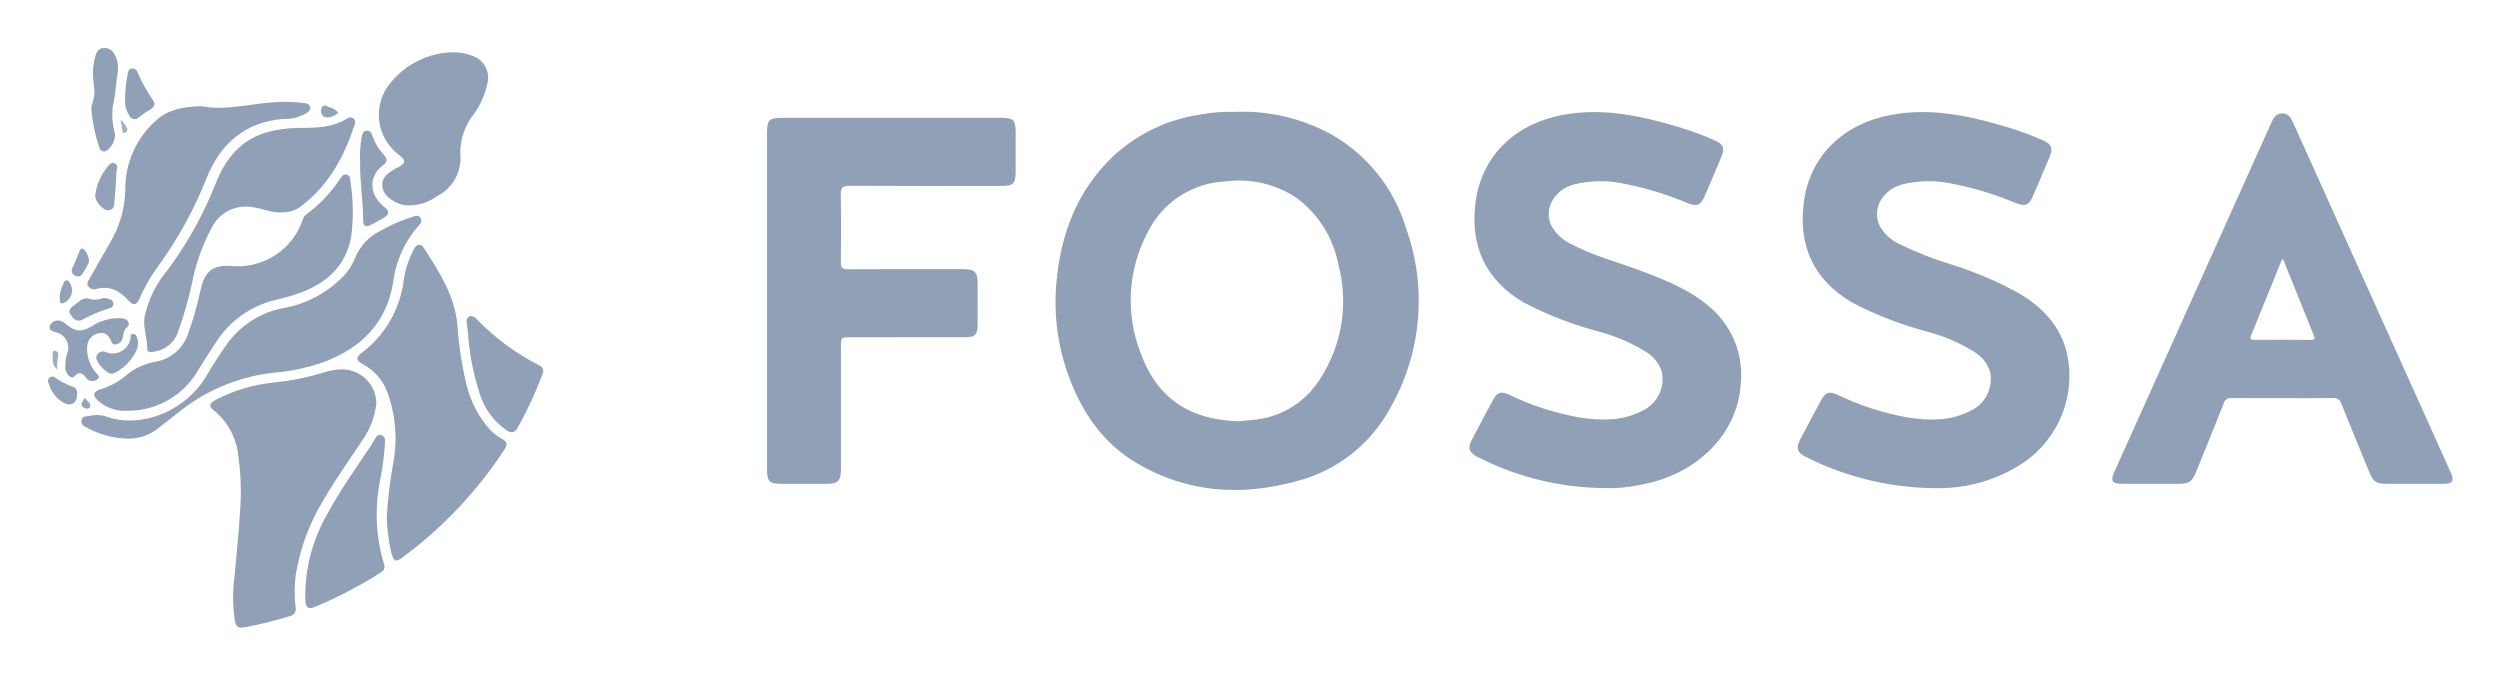
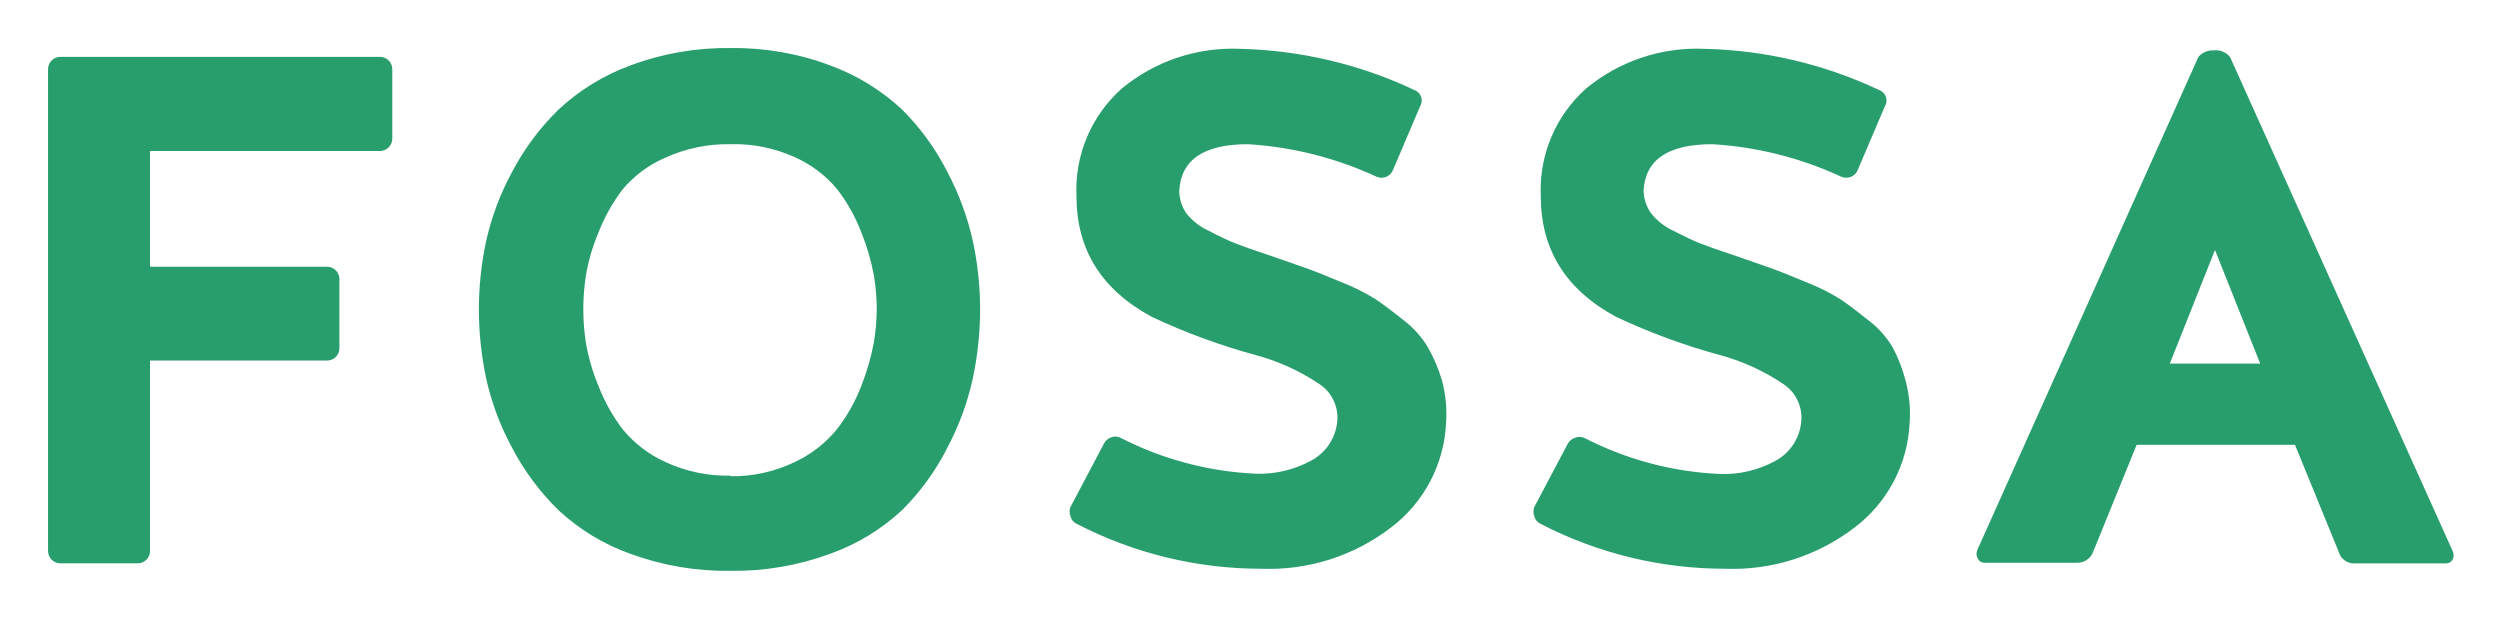
- <svg xmlns="http://www.w3.org/2000/svg" role="img" viewBox="-4.56 -4.31 328.12 88.62">
-   <defs>
-     <style>.cls-1{fill:#8fa0b7}</style>
-   </defs>
-   <path d="M170.122 13.3a24.225 24.225 0 0 0-12.58-2.93 22.07 22.07 0 0 0-4.871.403 21.372 21.372 0 0 0-11.128 5.418c-4.77 4.543-6.916 10.31-7.463 16.72a28.136 28.136 0 0 0 1.697 12.34c1.76 4.713 4.517 8.683 8.92 11.263 6.609 3.873 13.666 4.314 20.94 2.327a19.495 19.495 0 0 0 12.262-9.58 28.33 28.33 0 0 0 2.06-23.701 21.16 21.16 0 0 0-9.837-12.26zm-1.514 32.256a11.466 11.466 0 0 1-9.126 5.273c-.536.044-1.07.113-1.4.148-6.38-.141-10.787-2.924-12.98-9.07a18.97 18.97 0 0 1 .928-15.647 11.982 11.982 0 0 1 10.303-6.76 13.56 13.56 0 0 1 9.238 2.132 14.189 14.189 0 0 1 5.516 8.724 18.678 18.678 0 0 1-2.479 15.2zm91.885-11.333a47.612 47.612 0 0 0-8.994-3.834 44.624 44.624 0 0 1-6.717-2.645 5.695 5.695 0 0 1-2.63-2.397c-1.06-2.181.295-4.682 2.88-5.435a14.678 14.678 0 0 1 6.785-.081 41.053 41.053 0 0 1 8.074 2.467c1.377.554 1.846.36 2.436-1.014q1.07-2.49 2.116-4.991c.487-1.17.267-1.671-.867-2.178a38.88 38.88 0 0 0-4.632-1.72c-5.01-1.51-10.072-2.606-15.343-1.619-5.972 1.119-10.598 5.141-11.417 11.482-.744 5.759 1.35 10.216 6.34 13.134a46.654 46.654 0 0 0 9.723 3.784 22.728 22.728 0 0 1 6.273 2.672 4.773 4.773 0 0 1 2.11 2.61 4.606 4.606 0 0 1-2.61 5.174c-2.58 1.327-5.321 1.274-8.084.87a35.308 35.308 0 0 1-9.29-2.986c-1.165-.522-1.621-.354-2.23.773-.918 1.703-1.83 3.41-2.72 5.129-.567 1.096-.36 1.674.737 2.232a38.247 38.247 0 0 0 17.925 4.106 20.07 20.07 0 0 0 9.817-2.814 13.763 13.763 0 0 0 6.703-14.06c-.634-3.961-3.047-6.672-6.385-8.659zm-40.259 2.112c-2.638-2.46-5.911-3.762-9.211-5.02-3.078-1.173-6.295-1.98-9.23-3.524a5.812 5.812 0 0 1-2.72-2.435c-1.071-2.171.287-4.69 2.865-5.442a14.637 14.637 0 0 1 6.784-.086 41.788 41.788 0 0 1 8.251 2.537c1.159.468 1.685.247 2.184-.899q1.139-2.616 2.23-5.253c.454-1.099.215-1.6-.885-2.092a38.685 38.685 0 0 0-4.632-1.723c-5.01-1.51-10.07-2.606-15.342-1.623-5.977 1.114-10.611 5.142-11.426 11.473-.743 5.782 1.348 10.228 6.327 13.14a46.723 46.723 0 0 0 9.723 3.786 22.844 22.844 0 0 1 6.275 2.668 4.788 4.788 0 0 1 2.115 2.606 4.601 4.601 0 0 1-2.597 5.18c-2.578 1.331-5.321 1.277-8.083.877a35.37 35.37 0 0 1-9.377-3.024c-1.068-.48-1.535-.311-2.096.719q-1.41 2.59-2.771 5.208c-.572 1.1-.367 1.682.721 2.237a37.053 37.053 0 0 0 16.938 4.106 17.338 17.338 0 0 0 3.12-.198c.66-.073 1.31-.226 1.962-.358 6.464-1.306 12.146-6.243 12.554-13.178a11.588 11.588 0 0 0-3.68-9.682zm96.892 21.439q-1.454-3.257-2.927-6.506-8.913-19.771-17.823-39.544c-.291-.646-.646-1.18-1.453-1.149-.751.03-1.074.552-1.348 1.161q-10.331 22.993-20.671 45.982c-.479 1.065-.222 1.468.953 1.472 2.477.008 4.954.004 7.43.002 1.492-.001 1.856-.255 2.42-1.65 1.2-2.967 2.418-5.928 3.592-8.906a.937.937 0 0 1 1.04-.705c2.223.03 4.446.013 6.669.013 2.191 0 4.383.025 6.573-.016a1.067 1.067 0 0 1 1.182.807c1.197 3.003 2.441 5.987 3.673 8.977.507 1.23.884 1.477 2.239 1.48 2.509.003 5.017.006 7.526-.003 1.12-.004 1.377-.401.925-1.415zm-18.428-17.477c-2.443-.023-4.885-.01-7.328-.009-.384 0-.72.014-.482-.567 1.358-3.307 2.694-6.623 4.04-9.934.01-.022.055-.03.161-.084l2.725 6.745c.426 1.057.835 2.12 1.275 3.172.182.435.242.683-.391.677zM126.936 11.152q-14.435-.002-28.869 0c-1.653 0-1.955.296-1.955 1.917v44.114c0 1.749.266 2.009 2.053 2.01h5.717c1.57-.002 1.932-.371 1.932-1.981q.002-8.004 0-16.007c0-1.252.001-1.252 1.297-1.252q7.574 0 15.149-.004c1.095-.001 1.485-.393 1.492-1.49.012-1.81.004-3.621.004-5.431 0-1.66-.347-2.013-1.988-2.014-5.018-.001-10.036-.013-15.054.015-.707.004-.925-.19-.915-.907.038-2.953.062-5.908-.01-8.86-.025-.992.274-1.195 1.216-1.189 6.637.042 13.275.023 19.913.021 1.52 0 1.82-.306 1.823-1.845q.004-2.668 0-5.336c-.004-1.461-.31-1.76-1.805-1.761zm-88.871 49.89c1.509-2.613 3.286-5.05 4.934-7.573a10.324 10.324 0 0 0 1.834-4.849 4.445 4.445 0 0 0-1.754-3.52c-1.66-1.24-3.445-1.064-5.255-.492a33.257 33.257 0 0 1-6.22 1.266 20.938 20.938 0 0 0-7.88 2.31c-.824.457-.917.844-.18 1.406a8.789 8.789 0 0 1 3.168 5.87 33.653 33.653 0 0 1 .216 7.585c-.156 2.784-.47 5.552-.709 8.328a20.406 20.406 0 0 0 .06 5.868c.141.698.458.918 1.106.8a46.432 46.432 0 0 0 6.082-1.487.932.932 0 0 0 .765-1.175 17.542 17.542 0 0 1 .016-4.177 27.26 27.26 0 0 1 3.817-10.16z" class="cls-1" />
-   <path d="M61.37 53.319a6.735 6.735 0 0 1-1.59-1.195 13.716 13.716 0 0 1-3.148-6.102 45.347 45.347 0 0 1-1.155-7.693c-.377-3.843-2.382-6.97-4.402-10.089-.41-.631-.917-.562-1.295.146a12.22 12.22 0 0 0-1.332 3.947 14.172 14.172 0 0 1-5.583 9.71c-.739.552-.702.983.145 1.417a6.885 6.885 0 0 1 3.303 3.785 17.79 17.79 0 0 1 .696 9.46 57.412 57.412 0 0 0-.81 6.9 23.24 23.24 0 0 0 .639 4.777c.311.994.566 1.105 1.386.5a54.926 54.926 0 0 0 13.458-14.25c.398-.606.267-.988-.311-1.313zM7.022 33.25a.938.938 0 0 0 1.012.378c1.808-.514 3.125.25 4.296 1.536.614.674 1.062.576 1.412-.26a22.45 22.45 0 0 1 2.681-4.593 51.634 51.634 0 0 0 6.127-11.25c1.824-4.486 4.99-7.33 10.017-7.76a5.366 5.366 0 0 0 3.174-.82c.258-.21.508-.423.398-.784a.701.701 0 0 0-.656-.463 19.93 19.93 0 0 0-4.18-.12c-3.215.223-6.391 1.123-9.344.518-2.38.038-4.344.387-5.977 1.813a12 12 0 0 0-4.098 9.183 14.149 14.149 0 0 1-2.012 6.946 306.81 306.81 0 0 0-2.735 4.796c-.148.263-.37.558-.115.88z" class="cls-1" />
-   <path d="M37.934 43.21c4.891-1.852 8.215-5.08 9.102-10.409a13.76 13.76 0 0 1 3.438-7.586.688.688 0 0 0 .138-.943c-.256-.372-.593-.27-.938-.16a22.84 22.84 0 0 0-4.354 1.893 6.804 6.804 0 0 0-3.312 3.642 7.795 7.795 0 0 1-1.845 2.635 14.335 14.335 0 0 1-7.515 3.837 11.809 11.809 0 0 0-7.208 4.438 50.99 50.99 0 0 0-2.902 4.47c-2.667 4.526-8.383 6.92-12.978 5.397a3.984 3.984 0 0 0-2.316-.16c-.404.105-.965-.015-1.1.56-.144.615.379.808.778 1.05a11.923 11.923 0 0 0 5.657 1.39 6.228 6.228 0 0 0 3.6-1.352c.828-.64 1.648-1.291 2.476-1.932a24.252 24.252 0 0 1 12.411-5.344 27.363 27.363 0 0 0 6.868-1.425z" class="cls-1" />
-   <path d="M8.341 48.304a5.271 5.271 0 0 0 3.787 1.297 10.599 10.599 0 0 0 9.263-5.23 104.579 104.579 0 0 1 2.354-3.692 12.788 12.788 0 0 1 7.758-5.602c.86-.213 1.724-.42 2.567-.691 3.796-1.225 6.666-3.397 7.456-7.57a25.45 25.45 0 0 0-.094-7.296c-.038-.382-.005-.807-.498-.91-.467-.098-.668.271-.881.588a17.778 17.778 0 0 1-4.376 4.595 1.35 1.35 0 0 0-.478.676 8.993 8.993 0 0 1-9.087 6.152c-3.15-.32-3.901 1.05-4.409 3.387a42.649 42.649 0 0 1-1.542 5.384 5.482 5.482 0 0 1-4.366 3.788 7.997 7.997 0 0 0-3.748 1.737 9.45 9.45 0 0 1-3.406 1.855c-.996.303-1.093.824-.3 1.532z" class="cls-1" />
-   <path d="M30.642 13.005c-3.435.905-5.467 3.34-6.767 6.452a49.834 49.834 0 0 1-6.346 11.553 14.194 14.194 0 0 0-3.109 6.244c-.243 1.433.374 2.809.339 4.241-.012.471.564.426.936.347a3.841 3.841 0 0 0 3.05-2.423 51.898 51.898 0 0 0 1.88-6.475 25.5 25.5 0 0 1 2.62-7.407 4.997 4.997 0 0 1 5.52-2.62c1.195.155 2.308.719 3.593.654a4.142 4.142 0 0 0 2.988-1.122c3.41-2.72 5.333-6.384 6.654-10.436a.63.63 0 0 0-.16-.77.686.686 0 0 0-.81-.014c-1.988 1.247-4.216 1.25-6.443 1.253a15.552 15.552 0 0 0-3.946.523zm17.291 3.13c.777.59.727.997-.146 1.464-.14.075-.29.13-.425.214-.84.52-1.775 1.016-1.751 2.176.024 1.161.887 1.765 1.8 2.263a3.612 3.612 0 0 0 .975.348 6.075 6.075 0 0 0 4.39-1.153 5.554 5.554 0 0 0 3.082-5.48 8.091 8.091 0 0 1 1.817-5.362 10.458 10.458 0 0 0 1.755-4.067 3 3 0 0 0-1.932-3.5 6.897 6.897 0 0 0-2.702-.485 10.788 10.788 0 0 0-8.032 3.929 6.52 6.52 0 0 0-.527 7.87 7.292 7.292 0 0 0 1.696 1.783zm-1.96 37.551c.01-.418-.088-.79-.517-.909-.414-.114-.618.218-.803.525-.246.407-.486.817-.75 1.21-1.855 2.763-3.783 5.48-5.372 8.411a21.578 21.578 0 0 0-3.014 10.272 13.596 13.596 0 0 0 .011 1.52c.074.656.411.967 1.115.677a54.54 54.54 0 0 0 8.755-4.556.88.88 0 0 0 .419-1.185 22.548 22.548 0 0 1-.494-10.887 35.23 35.23 0 0 0 .65-5.078zm20.209-10.061a30.774 30.774 0 0 1-8.209-6.075 1.086 1.086 0 0 0-.64-.38c-.425-.011-.696.338-.643.855.039.376.11.75.151 1.125a33.665 33.665 0 0 0 1.517 8.086A9.12 9.12 0 0 0 61.98 52.2c.564.347 1 .326 1.343-.28a48.73 48.73 0 0 0 3.316-7.138.808.808 0 0 0-.456-1.157z" class="cls-1" />
-   <path fill="#90a0b7" d="M7.464 10.34a19.766 19.766 0 0 0 1.027 4.748.632.632 0 0 0 .908.41 2.634 2.634 0 0 0 1.14-2.19 9.564 9.564 0 0 1-.296-3.663c.35-1.42.397-2.878.621-4.313a3.677 3.677 0 0 0-.472-2.657 1.422 1.422 0 0 0-1.469-.66c-.555.063-.787.457-.932.947a8.531 8.531 0 0 0-.344 1.958c-.056.99.158 1.956.188 2.938.027.897-.567 1.7-.37 2.483z" />
-   <path fill="#90a1b7" d="M6.705 45.242a1.04 1.04 0 0 0 1.524.237c.468-.377-.123-.72-.322-1.017a4.722 4.722 0 0 1-1.022-3.376 1.844 1.844 0 0 1 1.587-1.667c.795-.153 1.244.3 1.522.99.109.271.25.546.611.486a1.043 1.043 0 0 0 .899-.741c.144-.447.102-.955.444-1.339.224-.25.553-.464.32-.893-.217-.397-.582-.43-.97-.471a6.47 6.47 0 0 0-3.867 1.093c-1.415.782-2.107.682-3.365-.342a2.51 2.51 0 0 0-.557-.358 1.173 1.173 0 0 0-1.522.563c-.183.7.395.743.828.906a2.074 2.074 0 0 1 1.452 2.762 4.23 4.23 0 0 0-.233 1.467 1.568 1.568 0 0 0 .346 1.363c.223.207.526.508.815.183.61-.686 1.03-.48 1.51.154zm36.398-20.553c-.005.64.364.854.95.55q.886-.46 1.75-.96c.732-.428.794-.876.12-1.39-1.903-1.449-2.31-3.956-.175-5.54.562-.417.532-.837.065-1.348a7.31 7.31 0 0 1-1.51-2.51c-.124-.351-.242-.662-.687-.653-.496.011-.595.372-.694.76a14.629 14.629 0 0 0-.217 3.405c-.055 2.572.419 5.115.398 7.686zM12.382 10.817a.78.78 0 0 0 1.328.233 13.42 13.42 0 0 1 1.483-1.013c.523-.303.661-.71.33-1.173a22.817 22.817 0 0 1-2.052-3.726.664.664 0 0 0-.65-.466c-.38.017-.55.234-.601.598a19.776 19.776 0 0 0-.374 3.852 3.59 3.59 0 0 0 .536 1.695z" />
-   <path fill="#90a1b8" d="M10.496 44.64a6.517 6.517 0 0 0 2.78-2.785 2.34 2.34 0 0 0 .238-1.57c-.092-.332-.19-.77-.59-.783-.464-.014-.304.475-.38.744a2.378 2.378 0 0 1-3.208 1.66.891.891 0 0 0-1.244.534c-.227.626 1.244 2.304 2.027 2.304a1.12 1.12 0 0 0 .377-.105zm-.832-27.197a7.26 7.26 0 0 0-1.72 3.845c-.126.721 1.01 2.073 1.733 1.993.927-.103.75-.973.814-1.582.13-1.257.18-2.522.263-3.784a.54.54 0 0 0-.286-.783c-.362-.187-.58.07-.804.311zm-.8 17.392a2.79 2.79 0 0 1-1.966 0c-.76-.006-1.217.584-1.782.963-.434.29-.76.693-.421 1.185.331.48.768 1.03 1.482.705a18.803 18.803 0 0 1 3.746-1.577.513.513 0 0 0 .394-.576.574.574 0 0 0-.433-.555 1.697 1.697 0 0 0-1.02-.145zM5.03 46.463a9.896 9.896 0 0 1-2.35-1.203.546.546 0 0 0-.7-.04.576.576 0 0 0-.196.681 4.29 4.29 0 0 0 2.002 2.648c1.01.523 1.773.04 1.782-1.132a.833.833 0 0 0-.538-.954z" />
-   <path fill="#91a1b8" d="M5.286 31.853a.688.688 0 0 0 .993-.257 11.878 11.878 0 0 0 .797-1.404c.218-.473-.37-1.836-.887-1.874-.202-.005-.279.26-.375.487-.285.67-.521 1.362-.848 2.01a.71.71 0 0 0 .32 1.038z" />
-   <path fill="#92a2b9" d="M3.738 35.477a1.808 1.808 0 0 0 .82-2.732c-.31-.392-.575-.345-.767.093a5.76 5.76 0 0 0-.512 1.624c-.033.982.07 1.143.46 1.015z" />
-   <path fill="#93a4ba" d="M38.483 11.102a2.203 2.203 0 0 0 1.36-.604 2.127 2.127 0 0 0-1.282-.766c-.254-.083-.558-.41-.831-.018a.906.906 0 0 0-.09.906.754.754 0 0 0 .843.482z" />
-   <path fill="#9fadc1" d="M2.657 41.724c-.206-.063-.3.082-.293.253.026.693-.236 1.45.577 2.207a7.978 7.978 0 0 1 .153-1.921.524.524 0 0 0-.437-.54z" />
-   <path fill="#95a5bb" d="M6.55 47.854c-.101.458-.77.846-.158 1.313.266.203.759.208.858-.033.24-.586-.486-.812-.7-1.28z" />
-   <path fill="#a2b0c3" d="M11.806 13.113a.438.438 0 0 0 .288-.664 3.346 3.346 0 0 0-.813-1.028c.074.492.122.879.194 1.261.037.194.024.522.331.431z" />
+ <svg xmlns="http://www.w3.org/2000/svg" role="img" viewBox="-2.94 -2.94 153.01 37.76">
+   <path fill="#289E6D" d="M17.077 19.128H6.242V30.784C6.242 30.984 6.163 31.176 6.021 31.318 5.879 31.46 5.687 31.54 5.486 31.54H.756C.556 31.54.363 31.46.221 31.318.08 31.176 0 30.984 0 30.784V1.277C.005 1.08.087.892.228.754.369.616.559.539.756.539H20.313C20.514.539 20.706.619 20.848.761 20.99.903 21.07 1.095 21.07 1.295V5.546C21.07 5.747 20.99 5.939 20.848 6.081 20.706 6.223 20.514 6.302 20.313 6.302H6.242V13.384H17.077C17.277 13.384 17.47 13.464 17.612 13.605 17.753 13.747 17.833 13.94 17.833 14.14V18.391C17.828 18.588 17.747 18.776 17.605 18.914 17.464 19.051 17.274 19.128 17.077 19.128zM41.777.002C43.854-.029 45.918.331 47.863 1.062 49.498 1.659 50.997 2.578 52.27 3.764 53.389 4.878 54.323 6.164 55.036 7.572 55.748 8.912 56.276 10.342 56.604 11.823 56.897 13.19 57.045 14.584 57.047 15.982 57.046 17.401 56.898 18.816 56.604 20.205 56.278 21.692 55.751 23.129 55.036 24.474 54.323 25.883 53.389 27.168 52.27 28.282 50.999 29.465 49.499 30.375 47.863 30.956 45.915 31.673 43.852 32.026 41.777 31.998 39.687 32.029 37.608 31.676 35.645 30.956 34.009 30.375 32.509 29.465 31.238 28.282 30.101 27.169 29.145 25.884 28.407 24.474 27.677 23.133 27.14 21.696 26.812 20.205 26.518 18.816 26.369 17.401 26.369 15.982 26.37 14.584 26.519 13.19 26.812 11.823 27.143 10.339 27.68 8.908 28.407 7.572 29.148 6.162 30.107 4.877 31.247 3.764 32.52 2.577 34.019 1.659 35.654 1.062 37.611.33 39.688-.03 41.777.002zM41.777 26.207C43.119 26.226 44.447 25.936 45.659 25.359 46.67 24.896 47.563 24.209 48.268 23.349 48.909 22.527 49.422 21.613 49.79 20.638 50.128 19.786 50.381 18.903 50.546 18.001 50.658 17.327 50.716 16.646 50.721 15.963 50.716 15.28 50.658 14.599 50.546 13.925 50.382 13.032 50.129 12.158 49.79 11.316 49.428 10.36 48.928 9.462 48.305 8.651 47.592 7.789 46.685 7.107 45.659 6.659 44.439 6.114 43.113 5.85 41.777 5.885 40.405 5.858 39.044 6.139 37.794 6.705 36.778 7.14 35.878 7.807 35.166 8.651 34.544 9.471 34.041 10.374 33.672 11.334 33.319 12.172 33.066 13.047 32.916 13.944 32.709 15.294 32.709 16.669 32.916 18.019 33.067 18.918 33.321 19.797 33.672 20.638 34.041 21.606 34.547 22.516 35.175 23.34 35.887 24.204 36.79 24.892 37.812 25.35 39.054 25.921 40.41 26.202 41.777 26.171V26.207zM69.234 8.763C69.246 9.235 69.39 9.695 69.649 10.09 70.013 10.558 70.484 10.931 71.023 11.178 71.668 11.517 72.215 11.775 72.664 11.953 73.113 12.131 73.866 12.396 74.923 12.746L77.09 13.502C77.502 13.65 78.187 13.923 79.146 14.323 79.885 14.61 80.595 14.965 81.267 15.383 81.722 15.691 82.291 16.118 82.973 16.665 83.57 17.118 84.073 17.681 84.457 18.325 84.827 18.973 85.118 19.663 85.324 20.381 85.547 21.225 85.629 22.101 85.564 22.972 85.503 24.215 85.17 25.43 84.589 26.531 84.007 27.632 83.191 28.592 82.198 29.343 79.928 31.087 77.12 31.981 74.259 31.87 70.314 31.872 66.427 30.923 62.927 29.104 62.84 29.06 62.764 28.997 62.703 28.921 62.642 28.845 62.599 28.756 62.577 28.661 62.504 28.477 62.504 28.273 62.577 28.089L64.614 24.235C64.655 24.144 64.714 24.063 64.787 23.994 64.86 23.927 64.945 23.873 65.038 23.839 65.129 23.799 65.226 23.779 65.324 23.779 65.423 23.779 65.52 23.799 65.61 23.839 68.184 25.166 71.015 25.921 73.909 26.052 75.095 26.096 76.27 25.819 77.311 25.249 77.716 25.034 78.067 24.73 78.337 24.359 78.607 23.989 78.789 23.562 78.87 23.11 78.967 22.629 78.918 22.129 78.729 21.675 78.54 21.222 78.22 20.835 77.809 20.565 76.621 19.766 75.31 19.168 73.927 18.795 71.739 18.202 69.607 17.418 67.556 16.453 64.482 14.799 62.945 12.34 62.945 9.076 62.886 7.84 63.103 6.607 63.582 5.466 64.061 4.326 64.788 3.307 65.712 2.483 67.745.8 70.331-.068 72.968.049 76.655.136 80.283.994 83.618 2.566 83.716 2.6 83.805 2.656 83.878 2.729 83.951 2.802 84.006 2.891 84.04 2.988 84.074 3.086 84.085 3.19 84.073 3.293 84.06 3.395 84.025 3.494 83.969 3.581L82.328 7.435C82.293 7.533 82.239 7.623 82.168 7.699 82.097 7.775 82.012 7.835 81.917 7.877 81.822 7.918 81.719 7.94 81.615 7.94 81.511 7.94 81.408 7.919 81.313 7.877 78.836 6.727 76.165 6.051 73.439 5.886 70.728 5.886 69.326 6.845 69.234 8.763zM97.652 8.763C97.672 9.238 97.826 9.698 98.094 10.091 98.458 10.558 98.93 10.932 99.468 11.179 100.114 11.517 100.661 11.775 101.11 11.953 101.558 12.131 102.311 12.396 103.369 12.746L105.536 13.502C105.948 13.65 106.633 13.923 107.592 14.323 108.33 14.609 109.04 14.964 109.713 15.383 110.168 15.691 110.736 16.118 111.419 16.665 112.015 17.118 112.519 17.681 112.903 18.325 113.247 18.977 113.513 19.667 113.696 20.381 113.92 21.225 114.001 22.101 113.936 22.972 113.875 24.216 113.542 25.431 112.961 26.532 112.379 27.633 111.563 28.592 110.57 29.344 108.305 31.083 105.504 31.977 102.65 31.87 98.705 31.872 94.817 30.923 91.317 29.104 91.23 29.06 91.154 28.997 91.093 28.921 91.033 28.845 90.99 28.756 90.967 28.661 90.894 28.478 90.894 28.273 90.967 28.09L93.005 24.235C93.05 24.146 93.112 24.067 93.188 24.002 93.264 23.937 93.352 23.888 93.447 23.857 93.537 23.818 93.635 23.797 93.733 23.797 93.831 23.797 93.929 23.818 94.019 23.857 96.593 25.185 99.424 25.94 102.318 26.07 103.496 26.114 104.665 25.84 105.702 25.277 106.112 25.06 106.466 24.752 106.738 24.377 107.01 24.001 107.192 23.567 107.269 23.11 107.365 22.629 107.316 22.13 107.127 21.676 106.938 21.223 106.618 20.836 106.209 20.565 105.026 19.768 103.721 19.17 102.345 18.795 100.157 18.202 98.025 17.418 95.974 16.453 92.9 14.799 91.363 12.34 91.363 9.076 91.304 7.841 91.521 6.607 92 5.467 92.479 4.326 93.206 3.307 94.129 2.483 96.162.799 98.749-.069 101.386.049 105.082.132 108.72.99 112.064 2.566 112.162 2.6 112.25 2.656 112.323 2.729 112.396 2.802 112.452 2.891 112.486 2.988 112.519 3.086 112.531 3.19 112.518 3.293 112.506 3.395 112.47 3.494 112.414 3.581L110.773 7.435C110.739 7.533 110.684 7.623 110.614 7.699 110.543 7.775 110.457 7.835 110.362 7.877 110.267 7.918 110.164 7.94 110.061 7.94 109.957 7.94 109.854 7.919 109.759 7.878 107.273 6.724 104.592 6.048 101.857 5.886 99.139 5.886 97.738 6.845 97.652 8.763zM133.549.55L147.177 30.794C147.214 30.872 147.233 30.957 147.233 31.043 147.233 31.129 147.214 31.214 147.177 31.292 147.141 31.368 147.083 31.433 147.011 31.477 146.939 31.521 146.856 31.543 146.771 31.541H141.239C141.009 31.564 140.779 31.506 140.588 31.376 140.397 31.246 140.259 31.053 140.197 30.831L137.523 24.284H127.832L125.185 30.794C125.114 31.012 124.972 31.201 124.782 31.329 124.591 31.458 124.363 31.519 124.134 31.504H118.519C118.434 31.506 118.351 31.484 118.279 31.44 118.206 31.396 118.149 31.331 118.113 31.255 118.069 31.179 118.042 31.094 118.034 31.006 118.026 30.919 118.037 30.831 118.067 30.748L131.612.54C131.726.409 131.869.306 132.028.237 132.188.169 132.361.137 132.534.144 132.724.12 132.917.144 133.094.215 133.271.286 133.428.401 133.549.55zM132.626 12.361L129.86 19.314H135.393L132.626 12.361z" />
</svg>
